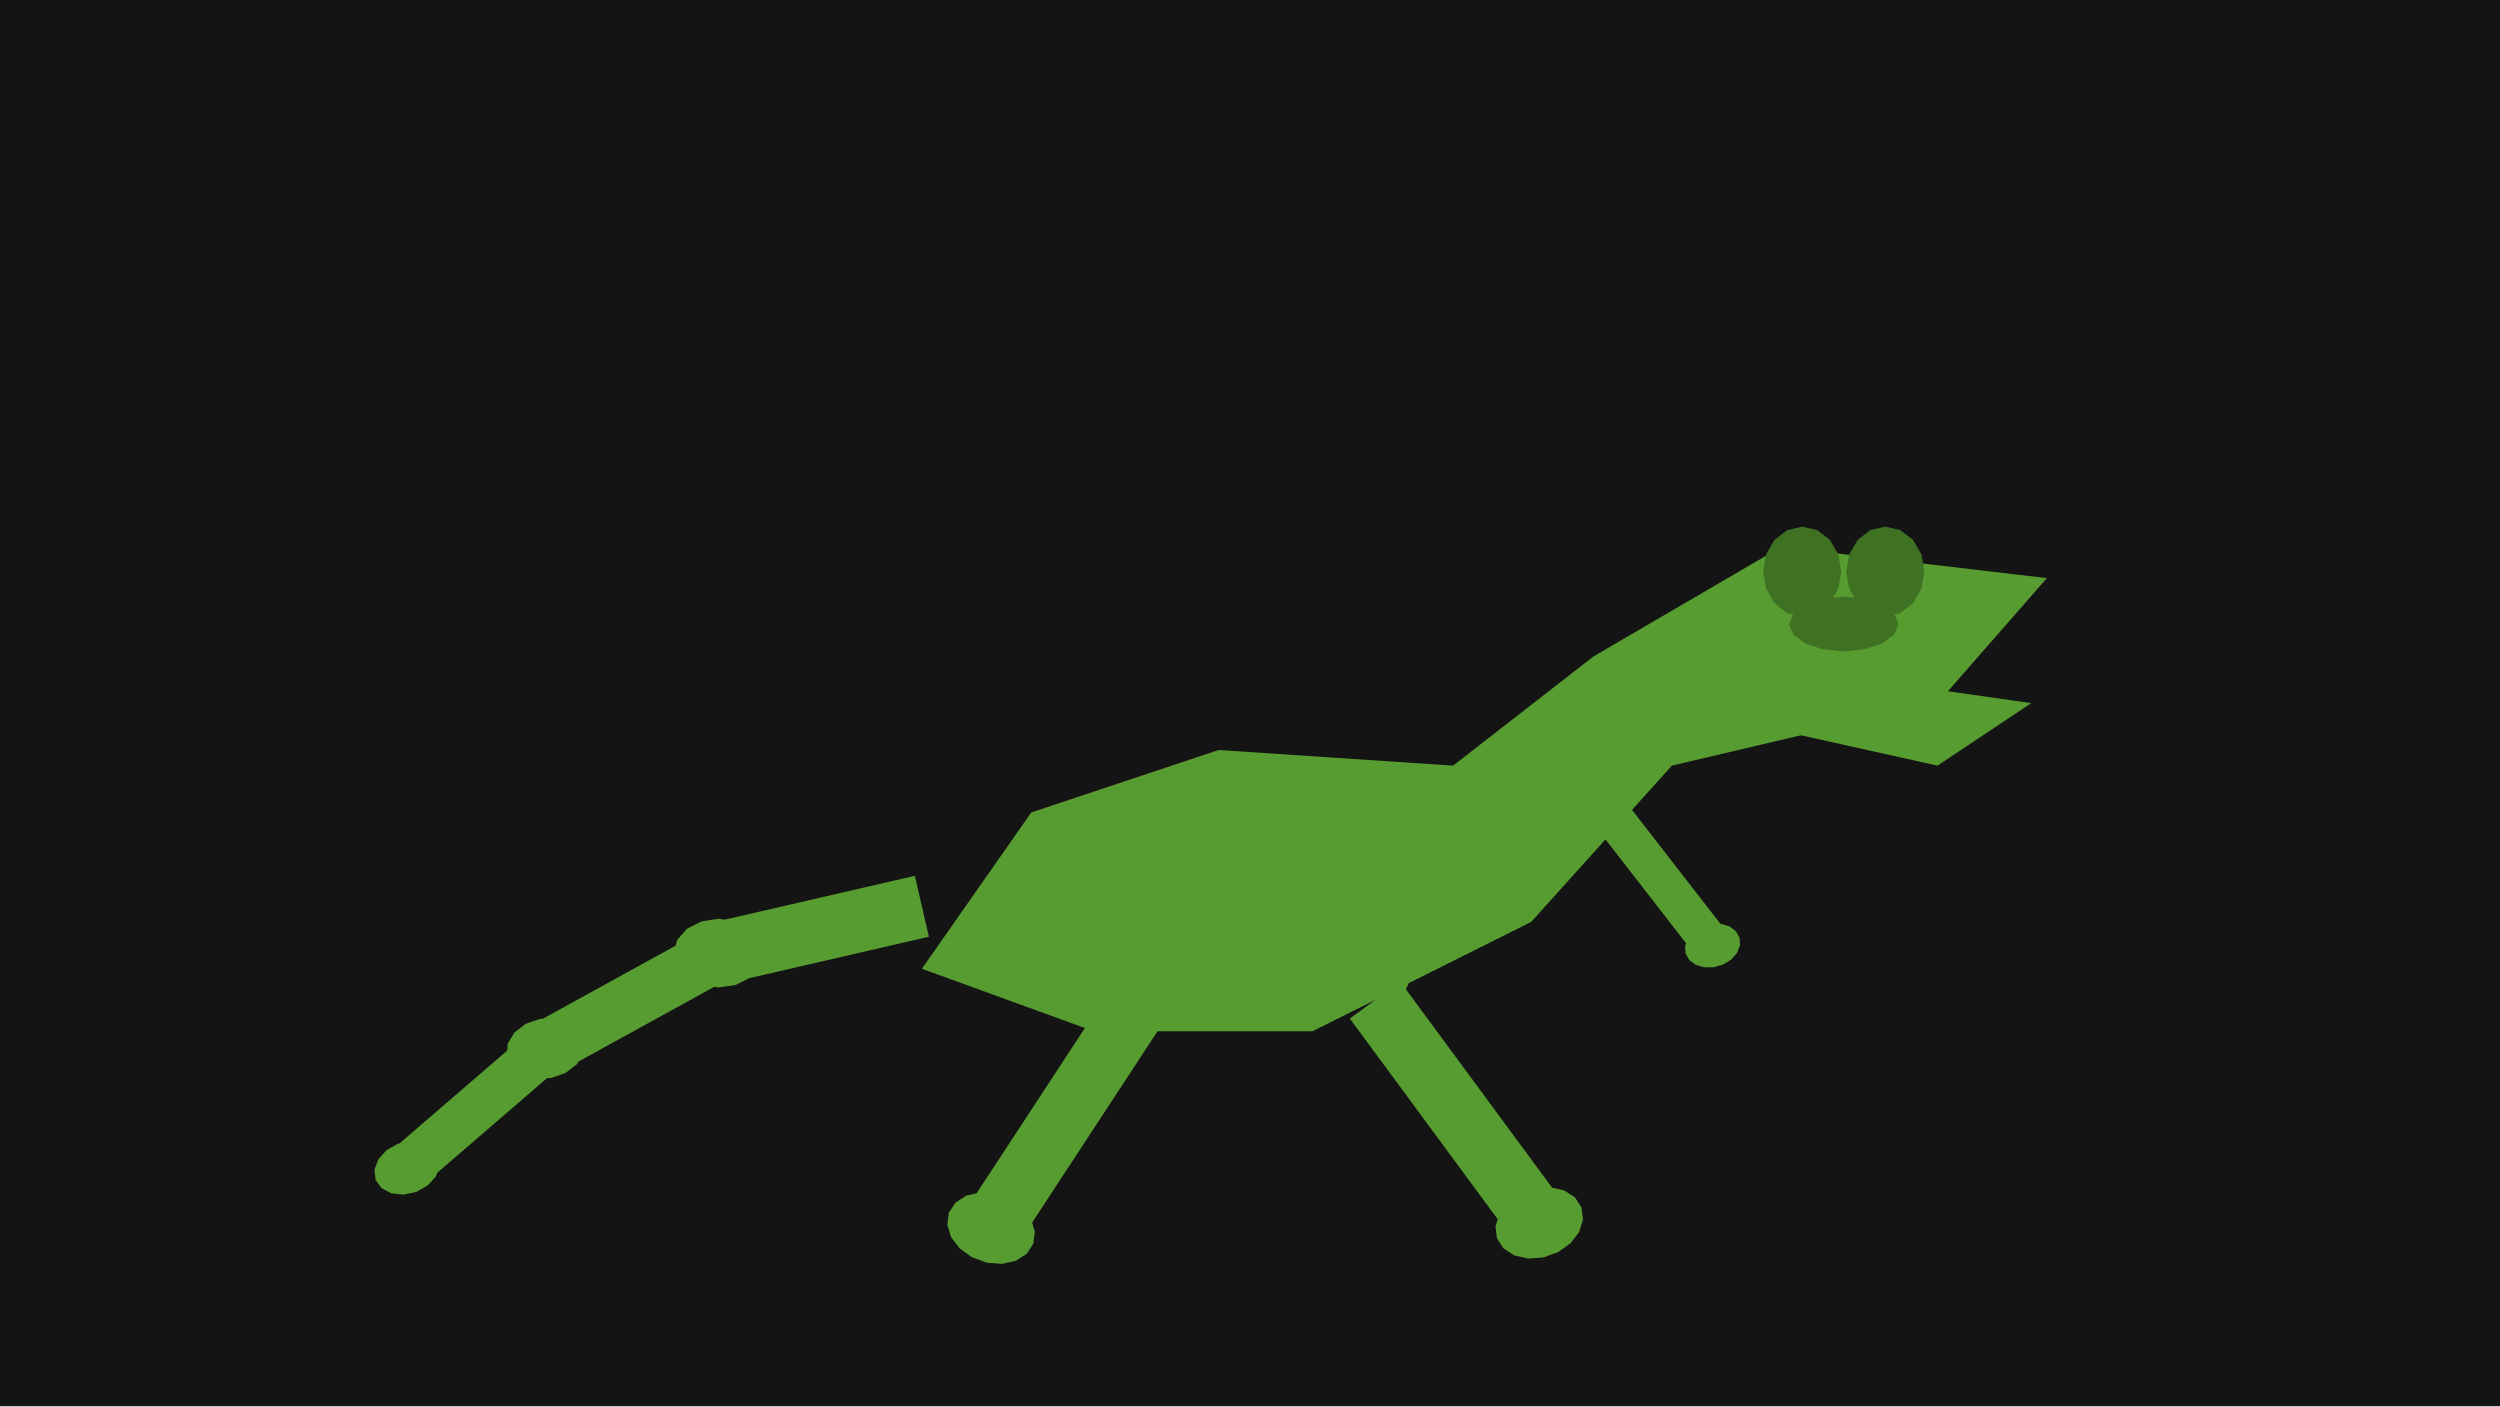
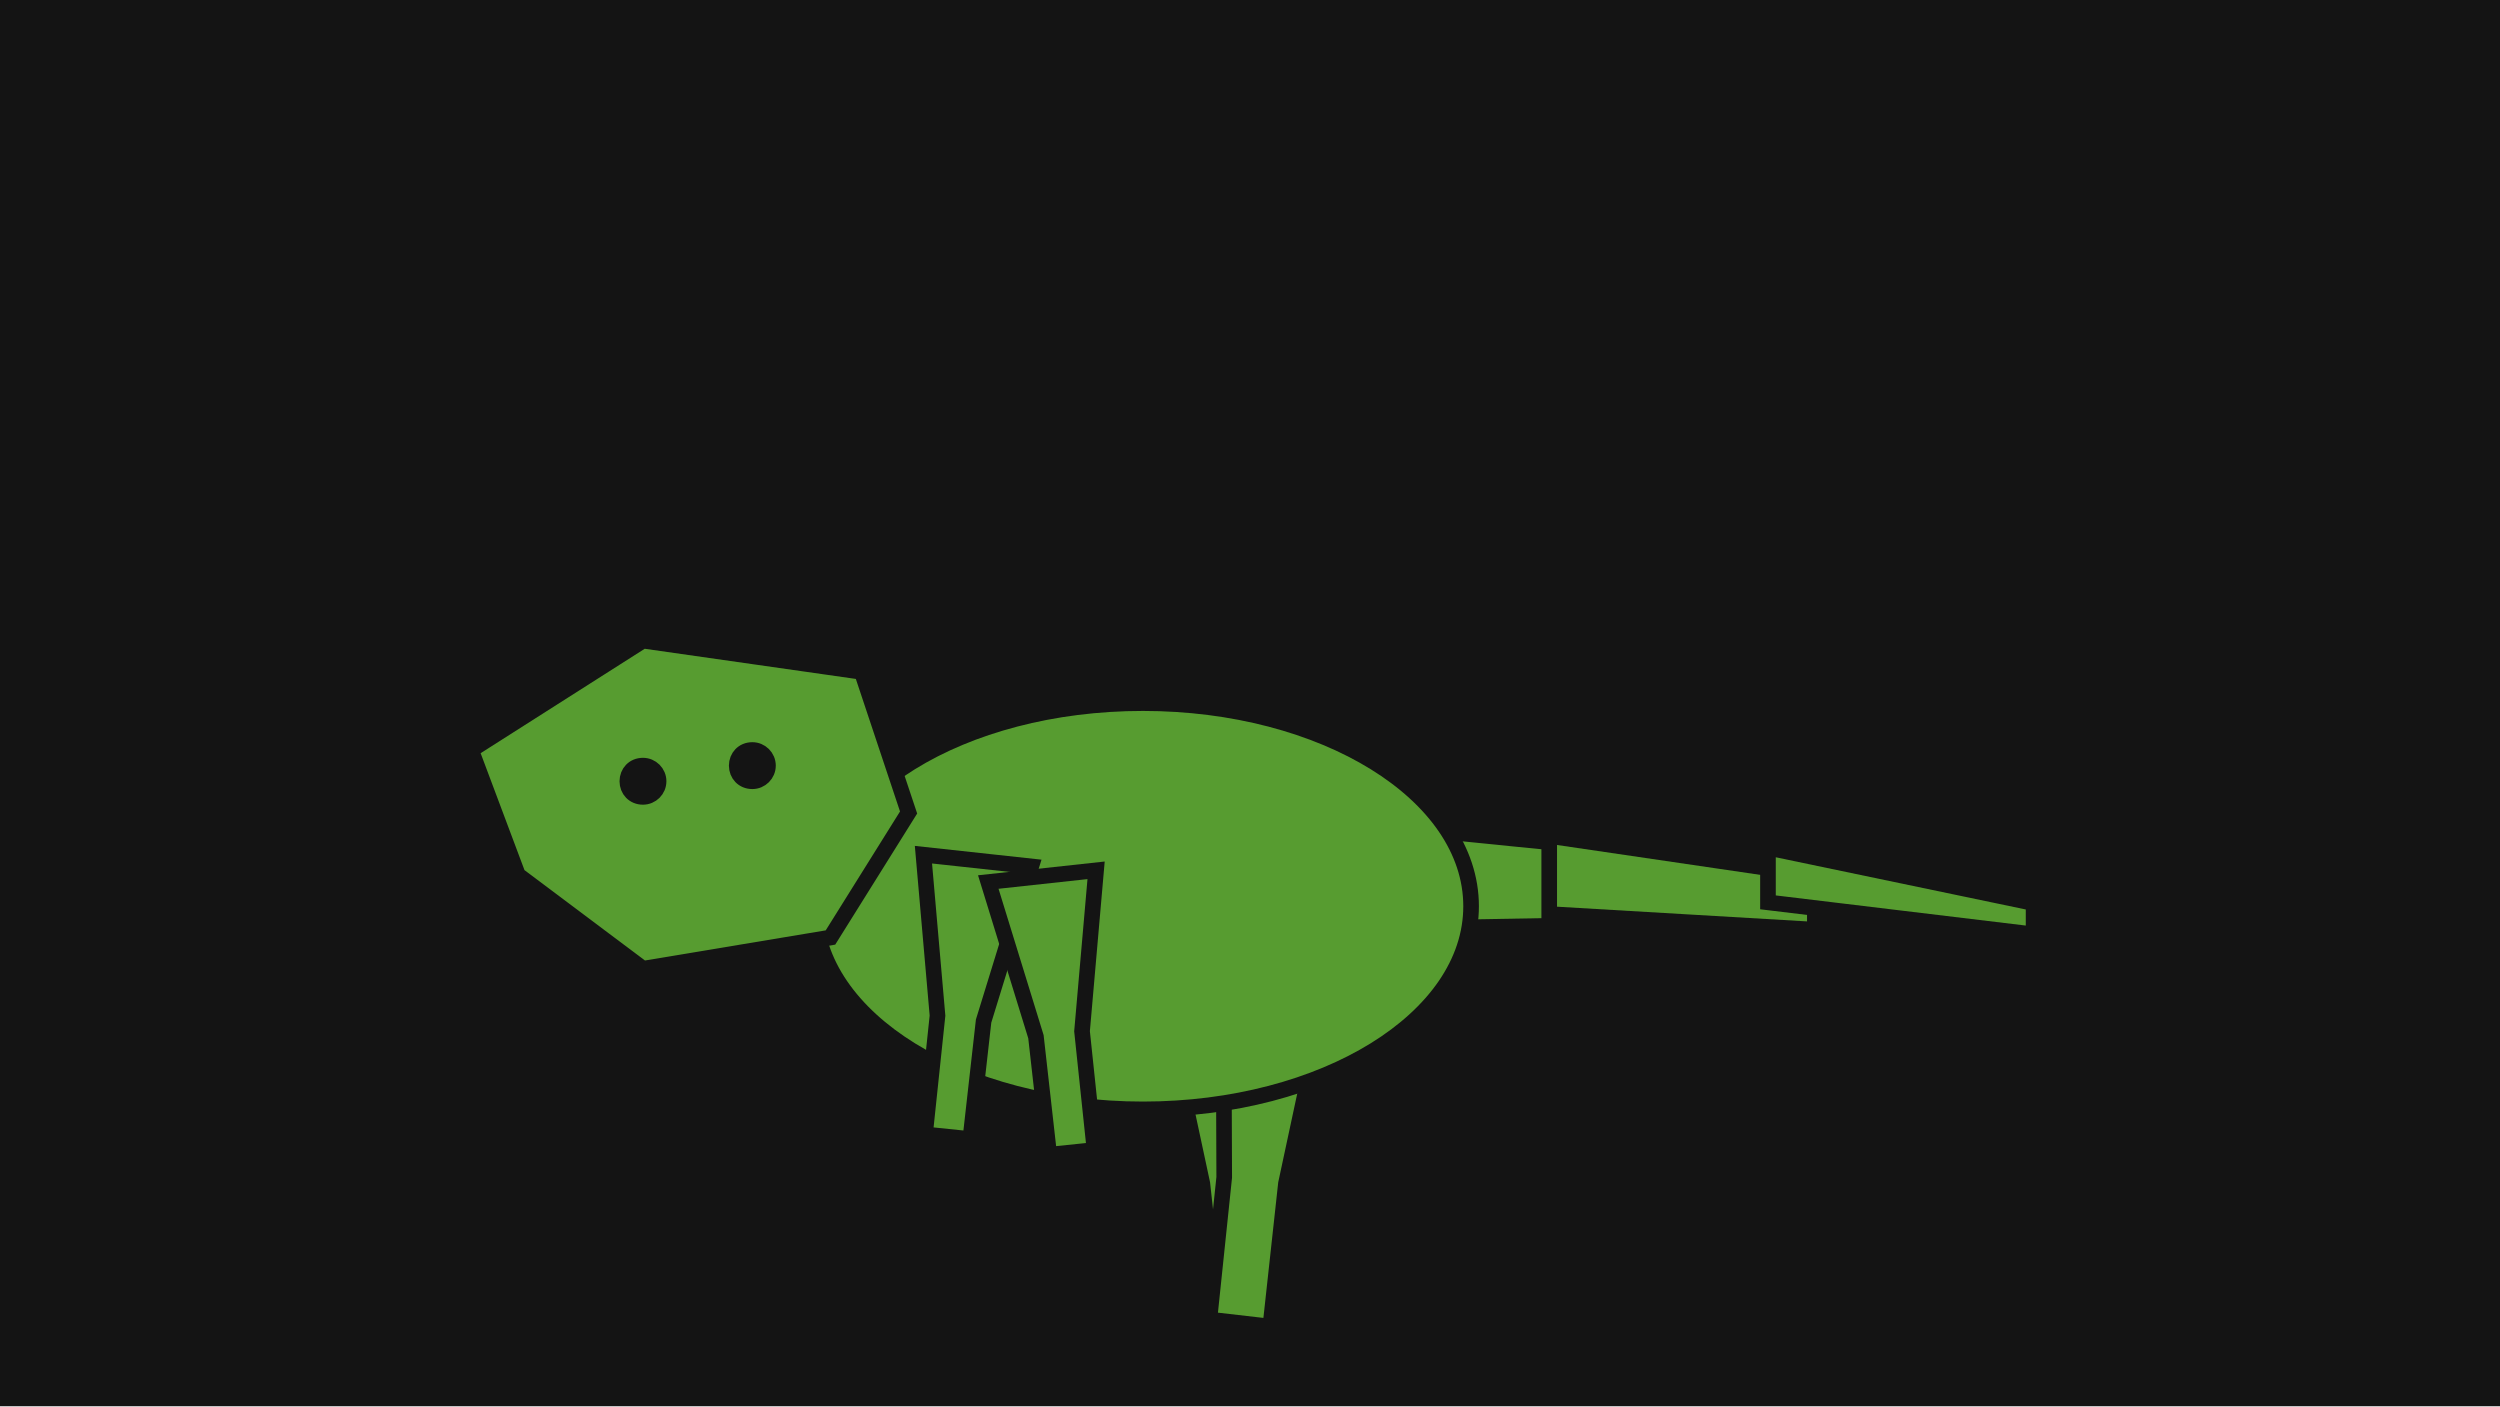
<svg xmlns="http://www.w3.org/2000/svg" width="320" height="180" viewBox="0 0 320 180">
  <g id="s-stage" fill="#141414">
    <path id="s-stage-shape" d="M 0 0 H 320 V 180 H 0 Z" />
  </g>
-   <g id="s-character-dino-theropod" fill="#579c30">
-     <path id="s-character-dino-theropod-shape" d="M 117.101 112.102 L 91.101 118.102 L 92.899 125.898 L 118.899 119.898 Z M 86.24 122 L 86.678 123.684 L 87.927 125.111 L 89.796 126.065 L 92 126.4 L 94.204 126.065 L 96.073 125.111 L 97.322 123.684 L 97.76 122 L 97.322 120.316 L 96.073 118.889 L 94.204 117.935 L 92 117.6 L 89.796 117.935 L 87.927 118.889 L 86.678 120.316 L 86.24 122 Z">
-       <animate attributeName="d" begin="0s" dur="0.833s" calcMode="spline" values="M 117.101 112.102 L 91.101 118.102 L 92.899 125.898 L 118.899 119.898 Z M 86.24 122 L 86.678 123.684 L 87.927 125.111 L 89.796 126.065 L 92 126.4 L 94.204 126.065 L 96.073 125.111 L 97.322 123.684 L 97.76 122 L 97.322 120.316 L 96.073 118.889 L 94.204 117.935 L 92 117.6 L 89.796 117.935 L 87.927 118.889 L 86.678 120.316 L 86.24 122 Z;M 117.926 109.994 L 91.248 110.457 L 91.387 118.456 L 118.065 117.992 Z M 85.684 113.259 L 85.763 114.997 L 86.687 116.653 L 88.317 117.974 L 90.403 118.76 L 92.629 118.891 L 94.655 118.346 L 96.173 117.21 L 96.952 115.654 L 96.873 113.916 L 95.948 112.26 L 94.319 110.939 L 92.233 110.153 L 90.007 110.022 L 87.981 110.566 L 86.463 111.703 L 85.684 113.259 Z;M 117.101 108.102 L 91.101 114.102 L 92.899 121.898 L 118.899 115.898 Z M 86.24 118 L 86.678 119.684 L 87.927 121.111 L 89.796 122.065 L 92 122.4 L 94.204 122.065 L 96.073 121.111 L 97.322 119.684 L 97.76 118 L 97.322 116.316 L 96.073 114.889 L 94.204 113.935 L 92 113.6 L 89.796 113.935 L 87.927 114.889 L 86.678 116.316 L 86.24 118 Z;M 116.303 110.371 L 92.12 121.645 L 95.5 128.895 L 119.683 117.621 Z M 88.176 126.467 L 88.955 128.023 L 90.473 129.16 L 92.499 129.704 L 94.725 129.573 L 96.811 128.788 L 98.44 127.466 L 99.365 125.811 L 99.444 124.072 L 98.665 122.517 L 97.147 121.38 L 95.121 120.836 L 92.895 120.966 L 90.809 121.752 L 89.179 123.073 L 88.255 124.729 L 88.176 126.467 Z;M 117.101 112.102 L 91.101 118.102 L 92.899 125.898 L 118.899 119.898 Z M 86.24 122 L 86.678 123.684 L 87.927 125.111 L 89.796 126.065 L 92 126.4 L 94.204 126.065 L 96.073 125.111 L 97.322 123.684 L 97.76 122 L 97.322 120.316 L 96.073 118.889 L 94.204 117.935 L 92 117.6 L 89.796 117.935 L 87.927 118.889 L 86.678 120.316 L 86.24 122 Z" keyTimes="0;0.25;0.5;0.75;1" keySplines="0.42 0 0.58 1;0.42 0 0.58 1;0.42 0 0.58 1;0.42 0 0.58 1" fill="remove" repeatCount="indefinite" />
+   <g id="s-character-dino-theropod" fill="#579c30" stroke="#141414" stroke-width="2">
+     <path id="s-character-dino-theropod-shape" d="M 148.2 124.9 L 161.9 123.5 L 161.8 150.7 L 163.7 168.9 L 155.9 169.8 L 153.9 151.5 Z">
+       <animate attributeName="d" begin="0s" dur="0.8s" calcMode="spline" values="M 148.2 124.9 L 161.9 123.5 L 161.8 150.7 L 163.7 168.9 L 155.9 169.8 L 153.9 151.5 Z;M 150.6 123.5 L 164.3 124.9 L 158.6 151.5 L 156.6 169.8 L 148.8 168.9 L 150.7 150.7 Z;M 150.6 123.5 L 164.3 124.9 L 158.6 151.5 L 156.6 169.8 L 148.8 168.9 L 150.7 150.7 Z;M 148.2 124.9 L 161.9 123.5 L 161.8 150.7 L 163.7 168.9 L 155.9 169.8 L 153.9 151.5 Z;M 148.2 124.9 L 161.9 123.5 L 161.8 150.7 L 163.7 168.9 L 155.9 169.8 L 153.9 151.5 Z" keyTimes="0;0.25;0.5;0.75;1" keySplines="0.61 1 0.88 1;0.12 0 0.39 0;0.61 1 0.88 1;0.12 0 0.39 0" fill="remove" repeatCount="indefinite" />
    </path>
  </g>
-   <g id="s-character-dino-theropod-tail1" fill="#579c30">
-     <path id="s-character-dino-theropod-tail1-shape" d="M 90.314 118.933 L 68.151 131.131 L 71.526 137.264 L 93.69 125.066 Z M 64.882 135.107 L 65.525 136.487 L 66.825 137.518 L 68.583 138.044 L 70.533 137.985 L 72.377 137.348 L 73.835 136.232 L 74.685 134.807 L 74.796 133.288 L 74.153 131.909 L 72.853 130.877 L 71.094 130.351 L 69.144 130.411 L 67.3 131.047 L 65.842 132.163 L 64.993 133.589 L 64.882 135.107 Z">
-       <animate attributeName="d" begin="0s" dur="0.833s" calcMode="spline" values="M 90.314 118.933 L 68.151 131.131 L 71.526 137.264 L 93.69 125.066 Z M 64.882 135.107 L 65.525 136.487 L 66.825 137.518 L 68.583 138.044 L 70.533 137.985 L 72.377 137.348 L 73.835 136.232 L 74.685 134.807 L 74.796 133.288 L 74.153 131.909 L 72.853 130.877 L 71.094 130.351 L 69.144 130.411 L 67.3 131.047 L 65.842 132.163 L 64.993 133.589 L 64.882 135.107 Z;M 91.29 110.955 L 65.994 111.147 L 66.047 118.147 L 91.343 117.955 Z M 61.228 113.09 L 61.137 114.609 L 61.79 116.135 L 63.087 117.434 L 64.831 118.308 L 66.756 118.626 L 68.569 118.337 L 69.994 117.487 L 70.814 116.204 L 70.904 114.685 L 70.251 113.159 L 68.954 111.86 L 67.21 110.986 L 65.286 110.668 L 63.473 110.957 L 62.048 111.807 L 61.228 113.09 Z;M 91.509 114.536 L 66.46 118.075 L 67.439 125.007 L 92.488 121.467 Z M 61.992 120.632 L 62.103 122.15 L 62.953 123.576 L 64.41 124.692 L 66.255 125.328 L 68.205 125.387 L 69.963 124.862 L 71.263 123.83 L 71.906 122.45 L 71.795 120.932 L 70.946 119.506 L 69.488 118.39 L 67.644 117.754 L 65.694 117.694 L 63.935 118.22 L 62.635 119.252 L 61.992 120.632 Z;M 91.73 122.453 L 71.378 137.477 L 75.535 143.108 L 95.887 128.084 Z M 68.664 141.85 L 69.484 143.132 L 70.909 143.983 L 72.722 144.271 L 74.646 143.954 L 76.39 143.079 L 77.687 141.78 L 78.34 140.255 L 78.25 138.735 L 77.43 137.453 L 76.005 136.602 L 74.192 136.314 L 72.267 136.631 L 70.523 137.506 L 69.226 138.805 L 68.573 140.33 L 68.664 141.85 Z;M 90.314 118.933 L 68.151 131.131 L 71.526 137.264 L 93.69 125.066 Z M 64.882 135.107 L 65.525 136.487 L 66.825 137.518 L 68.583 138.044 L 70.533 137.985 L 72.377 137.348 L 73.835 136.232 L 74.685 134.807 L 74.796 133.288 L 74.153 131.909 L 72.853 130.877 L 71.094 130.351 L 69.144 130.411 L 67.3 131.047 L 65.842 132.163 L 64.993 133.589 L 64.882 135.107 Z" keyTimes="0;0.25;0.5;0.75;1" keySplines="0.42 0 0.58 1;0.42 0 0.58 1;0.42 0 0.58 1;0.42 0 0.58 1" fill="remove" repeatCount="indefinite" />
+   <g id="s-character-dino-theropod-rleg" fill="#579c30" stroke="#141414" stroke-width="2">
+     <path id="s-character-dino-theropod-rleg-shape" d="M 156.6 123.5 L 170.3 124.9 L 164.6 151.5 L 162.6 169.8 L 154.8 168.9 L 156.7 150.7 Z">
+       <animate attributeName="d" begin="0s" dur="0.8s" calcMode="spline" values="M 156.6 123.5 L 170.3 124.9 L 164.6 151.5 L 162.6 169.8 L 154.8 168.9 L 156.7 150.7 Z;M 154.2 124.9 L 167.9 123.5 L 167.8 150.7 L 169.7 168.9 L 161.9 169.8 L 159.9 151.5 Z;M 154.2 124.9 L 167.9 123.5 L 167.8 150.7 L 169.7 168.9 L 161.9 169.8 L 159.9 151.5 Z;M 156.6 123.5 L 170.3 124.9 L 164.6 151.5 L 162.6 169.8 L 154.8 168.9 L 156.7 150.7 Z;M 156.6 123.5 L 170.3 124.9 L 164.6 151.5 L 162.6 169.8 L 154.8 168.9 L 156.7 150.7 Z" keyTimes="0;0.25;0.5;0.75;1" keySplines="0.61 1 0.88 1;0.12 0 0.39 0;0.61 1 0.88 1;0.12 0 0.39 0" fill="remove" repeatCount="indefinite" />
    </path>
  </g>
-   <g id="s-character-dino-theropod-tail2" fill="#579c30">
-     <path id="s-character-dino-theropod-tail2-shape" d="M 67.882 131.921 L 50.154 147.208 L 54.072 151.752 L 71.8 136.465 Z M 48.074 151.013 L 48.83 152.077 L 50.085 152.745 L 51.649 152.917 L 53.284 152.565 L 54.74 151.743 L 55.797 150.577 L 56.292 149.244 L 56.151 147.946 L 55.396 146.882 L 54.14 146.214 L 52.576 146.043 L 50.941 146.394 L 49.485 147.216 L 48.429 148.382 L 47.933 149.715 L 48.074 151.013 Z">
-       <animate attributeName="d" begin="0s" dur="0.833s" calcMode="spline" values="M 67.882 131.921 L 50.154 147.208 L 54.072 151.752 L 71.8 136.465 Z M 48.074 151.013 L 48.83 152.077 L 50.085 152.745 L 51.649 152.917 L 53.284 152.565 L 54.74 151.743 L 55.797 150.577 L 56.292 149.244 L 56.151 147.946 L 55.396 146.882 L 54.14 146.214 L 52.576 146.043 L 50.941 146.394 L 49.485 147.216 L 48.429 148.382 L 47.933 149.715 L 48.074 151.013 Z;M 65.605 111.677 L 42.424 114.928 L 43.257 120.87 L 66.438 117.619 Z M 38.615 117.001 L 38.674 118.305 L 39.367 119.547 L 40.589 120.538 L 42.154 121.127 L 43.823 121.225 L 45.343 120.817 L 46.481 119.964 L 47.066 118.797 L 47.007 117.494 L 46.313 116.252 L 45.091 115.261 L 43.526 114.672 L 41.857 114.574 L 40.337 114.982 L 39.199 115.834 L 38.615 117.001 Z;M 66.986 118.54 L 43.579 118.212 L 43.495 124.211 L 66.902 124.54 Z M 39.498 119.678 L 39.357 120.976 L 39.853 122.309 L 40.909 123.475 L 42.365 124.297 L 44 124.648 L 45.564 124.477 L 46.82 123.809 L 47.575 122.745 L 47.716 121.447 L 47.221 120.114 L 46.164 118.948 L 44.708 118.126 L 43.073 117.774 L 41.509 117.946 L 40.254 118.614 L 39.498 119.678 Z;M 71.868 137.75 L 52.014 150.148 L 55.191 155.237 L 75.046 142.839 Z M 49.377 153.591 L 49.961 154.758 L 51.1 155.61 L 52.619 156.018 L 54.288 155.92 L 55.853 155.331 L 57.075 154.34 L 57.769 153.098 L 57.828 151.794 L 57.244 150.628 L 56.105 149.775 L 54.586 149.367 L 52.916 149.465 L 51.352 150.054 L 50.13 151.045 L 49.436 152.287 L 49.377 153.591 Z;M 67.882 131.921 L 50.154 147.208 L 54.072 151.752 L 71.8 136.465 Z M 48.074 151.013 L 48.83 152.077 L 50.085 152.745 L 51.649 152.917 L 53.284 152.565 L 54.74 151.743 L 55.797 150.577 L 56.292 149.244 L 56.151 147.946 L 55.396 146.882 L 54.14 146.214 L 52.576 146.043 L 50.941 146.394 L 49.485 147.216 L 48.429 148.382 L 47.933 149.715 L 48.074 151.013 Z" keyTimes="0;0.25;0.5;0.75;1" keySplines="0.42 0 0.58 1;0.42 0 0.58 1;0.42 0 0.58 1;0.42 0 0.58 1" fill="remove" repeatCount="indefinite" />
+   <g id="s-character-dino-theropod-tail0" fill="#579c30" stroke="#141414" stroke-width="2">
+     <path id="s-character-dino-theropod-tail0-shape" d="M 170.3 105 L 204.3 108.4 L 204.3 118.4 L 170.3 119 Z">
+       <animate attributeName="d" begin="0s" dur="0.8s" calcMode="spline" values="M 170.3 105 L 204.3 108.4 L 204.3 118.4 L 170.3 119 Z;M 170.3 105 L 204.3 108.4 L 204.3 118.4 L 170.3 119 Z;M 170.3 105 L 204.3 105.6 L 204.3 115.6 L 170.3 119 Z;M 170.3 105 L 204.3 105.6 L 204.3 115.6 L 170.3 119 Z;M 170.3 105 L 204.3 108.4 L 204.3 118.4 L 170.3 119 Z" keyTimes="0;0.25;0.5;0.75;1" keySplines="0.61 1 0.88 1;0.12 0 0.39 0;0.61 1 0.88 1;0.12 0 0.39 0" fill="remove" repeatCount="indefinite" />
    </path>
  </g>
-   <g id="s-character-dino-theropod-lleg" fill="#579c30">
-     <path id="s-character-dino-theropod-lleg-shape" d="M 142.658 125.805 L 123.513 155.019 L 130.204 159.404 L 149.349 130.191 Z M 121.445 155.242 L 121.257 156.775 L 121.745 158.361 L 122.849 159.808 L 124.436 160.942 L 126.316 161.626 L 128.261 161.778 L 130.037 161.379 L 131.43 160.477 L 132.271 159.182 L 132.459 157.649 L 131.972 156.063 L 130.868 154.616 L 129.28 153.482 L 127.4 152.798 L 125.455 152.646 L 123.679 153.045 L 122.287 153.946 L 121.445 155.242 Z">
-       <animate attributeName="d" begin="0s" dur="0.833s" calcMode="spline" values="M 142.658 125.805 L 123.513 155.019 L 130.204 159.404 L 149.349 130.191 Z M 121.445 155.242 L 121.257 156.775 L 121.745 158.361 L 122.849 159.808 L 124.436 160.942 L 126.316 161.626 L 128.261 161.778 L 130.037 161.379 L 131.43 160.477 L 132.271 159.182 L 132.459 157.649 L 131.972 156.063 L 130.868 154.616 L 129.28 153.482 L 127.4 152.798 L 125.455 152.646 L 123.679 153.045 L 122.287 153.946 L 121.445 155.242 Z;M 142.106 125.084 L 134.106 159.084 L 141.894 160.916 L 149.894 126.916 Z M 132.24 160 L 132.587 161.505 L 133.588 162.828 L 135.12 163.81 L 137 164.333 L 139 164.333 L 140.88 163.81 L 142.412 162.828 L 143.413 161.505 L 143.76 160 L 143.413 158.495 L 142.412 157.172 L 140.88 156.19 L 139 155.667 L 137 155.667 L 135.12 156.19 L 133.588 157.172 L 132.587 158.495 L 132.24 160 Z;M 142.026 124.475 L 146.137 159.16 L 154.081 158.219 L 149.971 123.533 Z M 144.696 160.66 L 145.537 161.955 L 146.93 162.857 L 148.706 163.255 L 150.651 163.104 L 152.531 162.419 L 154.118 161.286 L 155.222 159.838 L 155.71 158.253 L 155.522 156.72 L 154.68 155.424 L 153.288 154.523 L 151.512 154.124 L 149.567 154.276 L 147.687 154.96 L 146.099 156.094 L 144.995 157.541 L 144.508 159.127 L 144.696 160.66 Z;M 142.106 125.084 L 134.106 159.084 L 141.894 160.916 L 149.894 126.916 Z M 132.24 160 L 132.587 161.505 L 133.588 162.828 L 135.12 163.81 L 137 164.333 L 139 164.333 L 140.88 163.81 L 142.412 162.828 L 143.413 161.505 L 143.76 160 L 143.413 158.495 L 142.412 157.172 L 140.88 156.19 L 139 155.667 L 137 155.667 L 135.12 156.19 L 133.588 157.172 L 132.587 158.495 L 132.24 160 Z;M 142.658 125.805 L 123.513 155.019 L 130.204 159.404 L 149.349 130.191 Z M 121.445 155.242 L 121.257 156.775 L 121.745 158.361 L 122.849 159.808 L 124.436 160.942 L 126.316 161.626 L 128.261 161.778 L 130.037 161.379 L 131.43 160.477 L 132.271 159.182 L 132.459 157.649 L 131.972 156.063 L 130.868 154.616 L 129.28 153.482 L 127.4 152.798 L 125.455 152.646 L 123.679 153.045 L 122.287 153.946 L 121.445 155.242 Z" keyTimes="0;0.25;0.5;0.75;1" keySplines="0.42 0 0.58 1;0.42 0 0.58 1;0.42 0 0.58 1;0.42 0 0.58 1" fill="remove" repeatCount="indefinite" />
+   <g id="s-character-dino-theropod-tail1" fill="#579c30" stroke="#141414" stroke-width="2">
+     <path id="s-character-dino-theropod-tail1-shape" d="M 198.3 107 L 232.3 112 L 232.3 119 L 198.3 117 Z">
+       <animate attributeName="d" begin="0s" dur="0.8s" calcMode="spline" values="M 198.3 107 L 232.3 112 L 232.3 119 L 198.3 117 Z;M 198.3 107 L 232.3 112 L 232.3 119 L 198.3 117 Z;M 198.3 107 L 232.3 105 L 232.3 112 L 198.3 117 Z;M 198.3 107 L 232.3 105 L 232.3 112 L 198.3 117 Z;M 198.3 107 L 232.3 112 L 232.3 119 L 198.3 117 Z" keyTimes="0;0.25;0.5;0.75;1" keySplines="0.61 1 0.88 1;0.12 0 0.39 0;0.61 1 0.88 1;0.12 0 0.39 0" fill="remove" repeatCount="indefinite" />
    </path>
  </g>
-   <g id="s-character-dino-theropod-rleg" fill="#579c30">
-     <path id="s-character-dino-theropod-rleg-shape" d="M 172.779 130.378 L 193.804 158.907 L 200.244 154.161 L 179.219 125.631 Z M 191.611 158.504 L 192.452 159.8 L 193.845 160.701 L 195.621 161.1 L 197.566 160.948 L 199.446 160.264 L 201.033 159.13 L 202.137 157.683 L 202.625 156.097 L 202.436 154.564 L 201.595 153.269 L 200.203 152.368 L 198.427 151.969 L 196.482 152.12 L 194.602 152.804 L 193.014 153.939 L 191.91 155.386 L 191.423 156.971 L 191.611 158.504 Z">
-       <animate attributeName="d" begin="0s" dur="0.833s" calcMode="spline" values="M 172.779 130.378 L 193.804 158.907 L 200.244 154.161 L 179.219 125.631 Z M 191.611 158.504 L 192.452 159.8 L 193.845 160.701 L 195.621 161.1 L 197.566 160.948 L 199.446 160.264 L 201.033 159.13 L 202.137 157.683 L 202.625 156.097 L 202.436 154.564 L 201.595 153.269 L 200.203 152.368 L 198.427 151.969 L 196.482 152.12 L 194.602 152.804 L 193.014 153.939 L 191.91 155.386 L 191.423 156.971 L 191.611 158.504 Z;M 172.162 127.129 L 182.162 161.129 L 189.838 158.871 L 179.838 124.871 Z M 180.24 160 L 180.587 161.505 L 181.588 162.828 L 183.12 163.81 L 185 164.333 L 187 164.333 L 188.88 163.81 L 190.412 162.828 L 191.413 161.505 L 191.76 160 L 191.413 158.495 L 190.412 157.172 L 188.88 156.19 L 187 155.667 L 185 155.667 L 183.12 156.19 L 181.588 157.172 L 180.587 158.495 L 180.24 160 Z;M 172.012 123.746 L 169.781 159.115 L 177.765 159.619 L 179.996 124.249 Z M 168.36 157.397 L 168.172 158.93 L 168.659 160.516 L 169.763 161.963 L 171.351 163.097 L 173.231 163.781 L 175.176 163.933 L 176.952 163.534 L 178.344 162.632 L 179.186 161.337 L 179.374 159.804 L 178.887 158.219 L 177.782 156.771 L 176.195 155.637 L 174.315 154.953 L 172.37 154.802 L 170.594 155.2 L 169.201 156.102 L 168.36 157.397 Z;M 172.162 127.129 L 182.162 161.129 L 189.838 158.871 L 179.838 124.871 Z M 180.24 160 L 180.587 161.505 L 181.588 162.828 L 183.12 163.81 L 185 164.333 L 187 164.333 L 188.88 163.81 L 190.412 162.828 L 191.413 161.505 L 191.76 160 L 191.413 158.495 L 190.412 157.172 L 188.88 156.19 L 187 155.667 L 185 155.667 L 183.12 156.19 L 181.588 157.172 L 180.587 158.495 L 180.24 160 Z;M 172.779 130.378 L 193.804 158.907 L 200.244 154.161 L 179.219 125.631 Z M 191.611 158.504 L 192.452 159.8 L 193.845 160.701 L 195.621 161.1 L 197.566 160.948 L 199.446 160.264 L 201.033 159.13 L 202.137 157.683 L 202.625 156.097 L 202.436 154.564 L 201.595 153.269 L 200.203 152.368 L 198.427 151.969 L 196.482 152.12 L 194.602 152.804 L 193.014 153.939 L 191.91 155.386 L 191.423 156.971 L 191.611 158.504 Z" keyTimes="0;0.25;0.5;0.75;1" keySplines="0.42 0 0.58 1;0.42 0 0.58 1;0.42 0 0.58 1;0.42 0 0.58 1" fill="remove" repeatCount="indefinite" />
+   <g id="s-character-dino-theropod-tail2" fill="#579c30" stroke="#141414" stroke-width="2">
+     <path id="s-character-dino-theropod-tail2-shape" d="M 226.3 108.5 L 260.3 115.6 L 260.3 119.6 L 226.3 115.5 Z">
+       <animate attributeName="d" begin="0s" dur="0.8s" calcMode="spline" values="M 226.3 108.5 L 260.3 115.6 L 260.3 119.6 L 226.3 115.5 Z;M 226.3 108.5 L 260.3 115.6 L 260.3 119.6 L 226.3 115.5 Z;M 226.3 108.5 L 260.3 104.4 L 260.3 108.4 L 226.3 115.5 Z;M 226.3 108.5 L 260.3 104.4 L 260.3 108.4 L 226.3 115.5 Z;M 226.3 108.5 L 260.3 115.6 L 260.3 119.6 L 226.3 115.5 Z" keyTimes="0;0.25;0.5;0.75;1" keySplines="0.61 1 0.88 1;0.12 0 0.39 0;0.61 1 0.88 1;0.12 0 0.39 0" fill="remove" repeatCount="indefinite" />
    </path>
  </g>
-   <g id="s-character-dino-theropod-lfore" fill="#579c30">
-     <path id="s-character-dino-theropod-lfore-shape" d="M 188.036 106.465 L 174.833 123.486 L 178.784 126.55 L 191.987 109.529 Z M 173.348 124.026 L 173.298 124.99 L 173.671 125.957 L 174.422 126.812 L 175.462 127.449 L 176.663 127.794 L 177.883 127.804 L 178.973 127.478 L 179.802 126.855 L 180.27 126.01 L 180.32 125.046 L 179.947 124.079 L 179.196 123.225 L 178.156 122.587 L 176.954 122.243 L 175.735 122.233 L 174.645 122.559 L 173.816 123.182 L 173.348 124.026 Z">
-       <animate attributeName="d" begin="0s" dur="0.833s" calcMode="spline" values="M 188.036 106.465 L 174.833 123.486 L 178.784 126.55 L 191.987 109.529 Z M 173.348 124.026 L 173.298 124.99 L 173.671 125.957 L 174.422 126.812 L 175.462 127.449 L 176.663 127.794 L 177.883 127.804 L 178.973 127.478 L 179.802 126.855 L 180.27 126.01 L 180.32 125.046 L 179.947 124.079 L 179.196 123.225 L 178.156 122.587 L 176.954 122.243 L 175.735 122.233 L 174.645 122.559 L 173.816 123.182 L 173.348 124.026 Z;M 187.679 105.072 L 179.679 125.072 L 184.321 126.928 L 192.321 106.928 Z M 178.4 126 L 178.617 126.941 L 179.242 127.768 L 180.2 128.382 L 181.375 128.708 L 182.625 128.708 L 183.8 128.382 L 184.758 127.768 L 185.383 126.941 L 185.6 126 L 185.383 125.059 L 184.758 124.232 L 183.8 123.618 L 182.625 123.292 L 181.375 123.292 L 180.2 123.618 L 179.242 124.232 L 178.617 125.059 L 178.4 126 Z;M 187.516 103.758 L 185.338 125.189 L 190.312 125.695 L 192.49 104.264 Z M 184.364 126.434 L 184.832 127.278 L 185.661 127.901 L 186.751 128.227 L 187.97 128.218 L 189.172 127.873 L 190.212 127.235 L 190.963 126.381 L 191.336 125.414 L 191.286 124.45 L 190.818 123.606 L 189.989 122.983 L 188.899 122.656 L 187.679 122.666 L 186.477 123.011 L 185.438 123.649 L 184.686 124.503 L 184.314 125.47 L 184.364 126.434 Z;M 187.679 105.072 L 179.679 125.072 L 184.321 126.928 L 192.321 106.928 Z M 178.4 126 L 178.617 126.941 L 179.242 127.768 L 180.2 128.382 L 181.375 128.708 L 182.625 128.708 L 183.8 128.382 L 184.758 127.768 L 185.383 126.941 L 185.6 126 L 185.383 125.059 L 184.758 124.232 L 183.8 123.618 L 182.625 123.292 L 181.375 123.292 L 180.2 123.618 L 179.242 124.232 L 178.617 125.059 L 178.4 126 Z;M 188.036 106.465 L 174.833 123.486 L 178.784 126.55 L 191.987 109.529 Z M 173.348 124.026 L 173.298 124.99 L 173.671 125.957 L 174.422 126.812 L 175.462 127.449 L 176.663 127.794 L 177.883 127.804 L 178.973 127.478 L 179.802 126.855 L 180.27 126.01 L 180.32 125.046 L 179.947 124.079 L 179.196 123.225 L 178.156 122.587 L 176.954 122.243 L 175.735 122.233 L 174.645 122.559 L 173.816 123.182 L 173.348 124.026 Z" keyTimes="0;0.25;0.5;0.75;1" keySplines="0.42 0 0.58 1;0.42 0 0.58 1;0.42 0 0.58 1;0.42 0 0.58 1" fill="remove" repeatCount="indefinite" />
+   <g id="s-character-dino-theropod-body" fill="#579c30" stroke="#141414" stroke-width="2">
+     <path id="s-character-dino-theropod-body-shape" d="M 188.3 116 C 188.3 130.4 169.4 142 146.3 142 C 123.1 142 104.3 130.4 104.3 116 C 104.3 101.6 123.1 90 146.3 90 C 169.4 90 188.3 101.6 188.3 116 Z" />
+   </g>
+   <g id="s-character-dino-theropod-head" fill="#579c30" stroke="#141414" stroke-width="2">
+     <path id="s-character-dino-theropod-head-shape" d="M 60.3 96 L 82.3 82 L 110.3 86 L 116.3 104 L 106.3 120 L 82.3 124 L 66.3 112 Z" />
+   </g>
+   <g id="s-character-dino-theropod-lfore" fill="#579c30" stroke="#141414" stroke-width="2">
+     <path id="s-character-dino-theropod-lfore-shape" d="M 118.2 109.4 L 132 110.9 L 125.9 130.7 L 124.2 145.8 L 118.4 145.2 L 120 130 Z">
+       <animate attributeName="d" begin="0s" dur="0.8s" calcMode="spline" values="M 118.2 109.4 L 132 110.9 L 125.9 130.7 L 124.2 145.8 L 118.4 145.2 L 120 130 Z;M 116.5 110.9 L 130.3 109.4 L 128.5 130 L 130.1 145.2 L 124.3 145.8 L 122.6 130.7 Z;M 116.5 110.9 L 130.3 109.4 L 128.5 130 L 130.1 145.2 L 124.3 145.8 L 122.6 130.7 Z;M 118.2 109.4 L 132 110.9 L 125.9 130.7 L 124.2 145.8 L 118.4 145.2 L 120 130 Z;M 118.2 109.4 L 132 110.9 L 125.9 130.7 L 124.2 145.8 L 118.4 145.2 L 120 130 Z" keyTimes="0;0.25;0.5;0.75;1" keySplines="0.61 1 0.88 1;0.12 0 0.39 0;0.61 1 0.88 1;0.12 0 0.39 0" fill="remove" repeatCount="indefinite" />
    </path>
  </g>
-   <g id="s-character-dino-theropod-rfore" fill="#579c30">
-     <path id="s-character-dino-theropod-rfore-shape" d="M 204.029 105.544 L 217.231 122.565 L 221.182 119.501 L 207.98 102.479 Z M 215.746 122.025 L 216.214 122.869 L 217.042 123.492 L 218.132 123.818 L 219.352 123.809 L 220.554 123.464 L 221.593 122.826 L 222.345 121.972 L 222.718 121.005 L 222.667 120.041 L 222.199 119.196 L 221.37 118.574 L 220.28 118.247 L 219.061 118.257 L 217.859 118.602 L 216.82 119.24 L 216.068 120.094 L 215.695 121.061 L 215.746 122.025 Z">
-       <animate attributeName="d" begin="0s" dur="0.833s" calcMode="spline" values="M 204.029 105.544 L 217.231 122.565 L 221.182 119.501 L 207.98 102.479 Z M 215.746 122.025 L 216.214 122.869 L 217.042 123.492 L 218.132 123.818 L 219.352 123.809 L 220.554 123.464 L 221.593 122.826 L 222.345 121.972 L 222.718 121.005 L 222.667 120.041 L 222.199 119.196 L 221.37 118.574 L 220.28 118.247 L 219.061 118.257 L 217.859 118.602 L 216.82 119.24 L 216.068 120.094 L 215.695 121.061 L 215.746 122.025 Z;M 203.679 102.928 L 211.679 122.928 L 216.321 121.072 L 208.321 101.072 Z M 210.4 122 L 210.617 122.941 L 211.242 123.768 L 212.2 124.382 L 213.375 124.708 L 214.625 124.708 L 215.8 124.382 L 216.758 123.768 L 217.383 122.941 L 217.6 122 L 217.383 121.059 L 216.758 120.232 L 215.8 119.618 L 214.625 119.292 L 213.375 119.292 L 212.2 119.618 L 211.242 120.232 L 210.617 121.059 L 210.4 122 Z;M 203.524 100.249 L 205.703 121.68 L 210.678 121.174 L 208.499 99.743 Z M 204.73 120.435 L 204.679 121.399 L 205.052 122.366 L 205.804 123.221 L 206.843 123.858 L 208.045 124.203 L 209.264 124.213 L 210.354 123.886 L 211.183 123.264 L 211.651 122.419 L 211.701 121.455 L 211.328 120.488 L 210.577 119.634 L 209.537 118.996 L 208.336 118.651 L 207.116 118.642 L 206.026 118.968 L 205.197 119.591 L 204.73 120.435 Z;M 203.679 102.928 L 211.679 122.928 L 216.321 121.072 L 208.321 101.072 Z M 210.4 122 L 210.617 122.941 L 211.242 123.768 L 212.2 124.382 L 213.375 124.708 L 214.625 124.708 L 215.8 124.382 L 216.758 123.768 L 217.383 122.941 L 217.6 122 L 217.383 121.059 L 216.758 120.232 L 215.8 119.618 L 214.625 119.292 L 213.375 119.292 L 212.2 119.618 L 211.242 120.232 L 210.617 121.059 L 210.4 122 Z;M 204.029 105.544 L 217.231 122.565 L 221.182 119.501 L 207.98 102.479 Z M 215.746 122.025 L 216.214 122.869 L 217.042 123.492 L 218.132 123.818 L 219.352 123.809 L 220.554 123.464 L 221.593 122.826 L 222.345 121.972 L 222.718 121.005 L 222.667 120.041 L 222.199 119.196 L 221.37 118.574 L 220.28 118.247 L 219.061 118.257 L 217.859 118.602 L 216.82 119.24 L 216.068 120.094 L 215.695 121.061 L 215.746 122.025 Z" keyTimes="0;0.25;0.5;0.75;1" keySplines="0.42 0 0.58 1;0.42 0 0.58 1;0.42 0 0.58 1;0.42 0 0.58 1" fill="remove" repeatCount="indefinite" />
+   <g id="s-character-dino-theropod-rfore" fill="#579c30" stroke="#141414" stroke-width="2">
+     <path id="s-character-dino-theropod-rfore-shape" d="M 126.5 112.9 L 140.3 111.4 L 138.5 132 L 140.1 147.2 L 134.3 147.8 L 132.6 132.7 Z">
+       <animate attributeName="d" begin="0s" dur="0.8s" calcMode="spline" values="M 126.5 112.9 L 140.3 111.4 L 138.5 132 L 140.1 147.2 L 134.3 147.8 L 132.6 132.7 Z;M 128.2 111.4 L 142 112.9 L 135.9 132.7 L 134.2 147.8 L 128.4 147.2 L 130 132 Z;M 128.2 111.4 L 142 112.9 L 135.9 132.7 L 134.2 147.8 L 128.4 147.2 L 130 132 Z;M 126.5 112.9 L 140.3 111.4 L 138.5 132 L 140.1 147.2 L 134.3 147.8 L 132.6 132.7 Z;M 126.5 112.9 L 140.3 111.4 L 138.5 132 L 140.1 147.2 L 134.3 147.8 L 132.6 132.7 Z" keyTimes="0;0.25;0.5;0.75;1" keySplines="0.61 1 0.88 1;0.12 0 0.39 0;0.61 1 0.88 1;0.12 0 0.39 0" fill="remove" repeatCount="indefinite" />
    </path>
  </g>
-   <g id="s-character-dino-theropod-body" fill="#579c30">
-     <path id="s-character-dino-theropod-body-shape" d="M 118 124 L 132 104 L 156 96 L 186 98 L 204 84 L 228 70 L 262 74 L 248 90 L 214 98 L 196 118 L 168 132 L 140 132 Z">
-       <animate attributeName="d" begin="0s" dur="0.833s" calcMode="spline" values="M 118 124 L 132 104 L 156 96 L 186 98 L 204 84 L 228 70 L 262 74 L 248 90 L 214 98 L 196 118 L 168 132 L 140 132 Z;M 118 122 L 132 102 L 156 94 L 186 96 L 204 82 L 228 68 L 262 72 L 248 88 L 214 96 L 196 116 L 168 130 L 140 130 Z;M 118 120 L 132 100 L 156 92 L 186 94 L 204 80 L 228 66 L 262 70 L 248 86 L 214 94 L 196 114 L 168 128 L 140 128 Z;M 118 122 L 132 102 L 156 94 L 186 96 L 204 82 L 228 68 L 262 72 L 248 88 L 214 96 L 196 116 L 168 130 L 140 130 Z;M 118 124 L 132 104 L 156 96 L 186 98 L 204 84 L 228 70 L 262 74 L 248 90 L 214 98 L 196 118 L 168 132 L 140 132 Z" keyTimes="0;0.25;0.5;0.75;1" keySplines="0.42 0 0.58 1;0.42 0 0.58 1;0.42 0 0.58 1;0.42 0 0.58 1" fill="remove" repeatCount="indefinite" />
-     </path>
-   </g>
-   <g id="s-character-dino-theropod-jaw" fill="#579c30">
-     <path id="s-character-dino-theropod-jaw-shape" d="M 232 86 L 260 90 L 248 98 L 230 94 Z">
-       <animate attributeName="d" begin="0s" dur="0.833s" calcMode="spline" values="M 232 86 L 260 90 L 248 98 L 230 94 Z;M 232.206 84.002 L 259.634 90.906 L 246.864 97.609 L 229.381 91.749 Z;M 232.406 82.037 L 258.961 91.77 L 245.561 97.1 L 228.786 89.446 Z;M 232.206 84.002 L 259.634 90.906 L 246.864 97.609 L 229.381 91.749 Z;M 232 86 L 260 90 L 248 98 L 230 94 Z" keyTimes="0;0.25;0.5;0.75;1" keySplines="0.42 0 0.58 1;0.42 0 0.58 1;0.42 0 0.58 1;0.42 0 0.58 1" fill="remove" repeatCount="indefinite" />
-     </path>
-   </g>
-   <g id="s-character-dino-theropod-face" fill="#3f7123">
-     <path id="s-character-dino-theropod-face-shape" d="M 225.68 73.16 L 226.061 75.36 L 227.144 77.226 L 228.767 78.472 L 230.68 78.91 L 232.593 78.472 L 234.215 77.226 L 235.299 75.36 L 235.68 73.16 L 235.299 70.96 L 234.215 69.094 L 232.593 67.848 L 230.68 67.41 L 228.767 67.848 L 227.144 69.094 L 226.061 70.96 L 225.68 73.16 Z M 236.32 73.16 L 236.701 75.36 L 237.785 77.226 L 239.407 78.472 L 241.32 78.91 L 243.233 78.472 L 244.856 77.226 L 245.939 75.36 L 246.32 73.16 L 245.939 70.96 L 244.856 69.094 L 243.233 67.848 L 241.32 67.41 L 239.407 67.848 L 237.785 69.094 L 236.701 70.96 L 236.32 73.16 Z M 229 79.88 L 229.533 81.219 L 231.05 82.355 L 233.321 83.114 L 236 83.38 L 238.679 83.114 L 240.95 82.355 L 242.467 81.219 L 243 79.88 L 242.467 78.541 L 240.95 77.405 L 238.679 76.646 L 236 76.38 L 233.321 76.646 L 231.05 77.405 L 229.533 78.541 L 229 79.88 Z">
-       <animate attributeName="d" begin="0s" dur="0.833s" calcMode="spline" values="M 225.68 73.16 L 226.061 75.36 L 227.144 77.226 L 228.767 78.472 L 230.68 78.91 L 232.593 78.472 L 234.215 77.226 L 235.299 75.36 L 235.68 73.16 L 235.299 70.96 L 234.215 69.094 L 232.593 67.848 L 230.68 67.41 L 228.767 67.848 L 227.144 69.094 L 226.061 70.96 L 225.68 73.16 Z M 236.32 73.16 L 236.701 75.36 L 237.785 77.226 L 239.407 78.472 L 241.32 78.91 L 243.233 78.472 L 244.856 77.226 L 245.939 75.36 L 246.32 73.16 L 245.939 70.96 L 244.856 69.094 L 243.233 67.848 L 241.32 67.41 L 239.407 67.848 L 237.785 69.094 L 236.701 70.96 L 236.32 73.16 Z M 229 79.88 L 229.533 81.219 L 231.05 82.355 L 233.321 83.114 L 236 83.38 L 238.679 83.114 L 240.95 82.355 L 242.467 81.219 L 243 79.88 L 242.467 78.541 L 240.95 77.405 L 238.679 76.646 L 236 76.38 L 233.321 76.646 L 231.05 77.405 L 229.533 78.541 L 229 79.88 Z;M 225.68 71.16 L 226.061 73.36 L 227.144 75.226 L 228.767 76.472 L 230.68 76.91 L 232.593 76.472 L 234.215 75.226 L 235.299 73.36 L 235.68 71.16 L 235.299 68.96 L 234.215 67.094 L 232.593 65.848 L 230.68 65.41 L 228.767 65.848 L 227.144 67.094 L 226.061 68.96 L 225.68 71.16 Z M 236.32 71.16 L 236.701 73.36 L 237.785 75.226 L 239.407 76.472 L 241.32 76.91 L 243.233 76.472 L 244.856 75.226 L 245.939 73.36 L 246.32 71.16 L 245.939 68.96 L 244.856 67.094 L 243.233 65.848 L 241.32 65.41 L 239.407 65.848 L 237.785 67.094 L 236.701 68.96 L 236.32 71.16 Z M 229 77.88 L 229.533 79.219 L 231.05 80.355 L 233.321 81.114 L 236 81.38 L 238.679 81.114 L 240.95 80.355 L 242.467 79.219 L 243 77.88 L 242.467 76.541 L 240.95 75.405 L 238.679 74.646 L 236 74.38 L 233.321 74.646 L 231.05 75.405 L 229.533 76.541 L 229 77.88 Z;M 225.68 69.16 L 226.061 71.36 L 227.144 73.226 L 228.767 74.472 L 230.68 74.91 L 232.593 74.472 L 234.215 73.226 L 235.299 71.36 L 235.68 69.16 L 235.299 66.96 L 234.215 65.094 L 232.593 63.848 L 230.68 63.41 L 228.767 63.848 L 227.144 65.094 L 226.061 66.96 L 225.68 69.16 Z M 236.32 69.16 L 236.701 71.36 L 237.785 73.226 L 239.407 74.472 L 241.32 74.91 L 243.233 74.472 L 244.856 73.226 L 245.939 71.36 L 246.32 69.16 L 245.939 66.96 L 244.856 65.094 L 243.233 63.848 L 241.32 63.41 L 239.407 63.848 L 237.785 65.094 L 236.701 66.96 L 236.32 69.16 Z M 229 75.88 L 229.533 77.219 L 231.05 78.355 L 233.321 79.114 L 236 79.38 L 238.679 79.114 L 240.95 78.355 L 242.467 77.219 L 243 75.88 L 242.467 74.541 L 240.95 73.405 L 238.679 72.646 L 236 72.38 L 233.321 72.646 L 231.05 73.405 L 229.533 74.541 L 229 75.88 Z;M 225.68 71.16 L 226.061 73.36 L 227.144 75.226 L 228.767 76.472 L 230.68 76.91 L 232.593 76.472 L 234.215 75.226 L 235.299 73.36 L 235.68 71.16 L 235.299 68.96 L 234.215 67.094 L 232.593 65.848 L 230.68 65.41 L 228.767 65.848 L 227.144 67.094 L 226.061 68.96 L 225.68 71.16 Z M 236.32 71.16 L 236.701 73.36 L 237.785 75.226 L 239.407 76.472 L 241.32 76.91 L 243.233 76.472 L 244.856 75.226 L 245.939 73.36 L 246.32 71.16 L 245.939 68.96 L 244.856 67.094 L 243.233 65.848 L 241.32 65.41 L 239.407 65.848 L 237.785 67.094 L 236.701 68.96 L 236.32 71.16 Z M 229 77.88 L 229.533 79.219 L 231.05 80.355 L 233.321 81.114 L 236 81.38 L 238.679 81.114 L 240.95 80.355 L 242.467 79.219 L 243 77.88 L 242.467 76.541 L 240.95 75.405 L 238.679 74.646 L 236 74.38 L 233.321 74.646 L 231.05 75.405 L 229.533 76.541 L 229 77.88 Z;M 225.68 73.16 L 226.061 75.36 L 227.144 77.226 L 228.767 78.472 L 230.68 78.91 L 232.593 78.472 L 234.215 77.226 L 235.299 75.36 L 235.68 73.16 L 235.299 70.96 L 234.215 69.094 L 232.593 67.848 L 230.68 67.41 L 228.767 67.848 L 227.144 69.094 L 226.061 70.96 L 225.68 73.16 Z M 236.32 73.16 L 236.701 75.36 L 237.785 77.226 L 239.407 78.472 L 241.32 78.91 L 243.233 78.472 L 244.856 77.226 L 245.939 75.36 L 246.32 73.16 L 245.939 70.96 L 244.856 69.094 L 243.233 67.848 L 241.32 67.41 L 239.407 67.848 L 237.785 69.094 L 236.701 70.96 L 236.32 73.16 Z M 229 79.88 L 229.533 81.219 L 231.05 82.355 L 233.321 83.114 L 236 83.38 L 238.679 83.114 L 240.95 82.355 L 242.467 81.219 L 243 79.88 L 242.467 78.541 L 240.95 77.405 L 238.679 76.646 L 236 76.38 L 233.321 76.646 L 231.05 77.405 L 229.533 78.541 L 229 79.88 Z" keyTimes="0;0.25;0.5;0.75;1" keySplines="0.42 0 0.58 1;0.42 0 0.58 1;0.42 0 0.58 1;0.42 0 0.58 1" fill="remove" repeatCount="indefinite" />
-     </path>
+   <g id="s-character-dino-theropod-face" fill="#141414" stroke="#141414" stroke-width="2">
+     <path id="s-character-dino-theropod-face-shape" d="M 84.3 100 C 84.3 101.1 83.4 102 82.3 102 C 81.1 102 80.3 101.1 80.3 100 C 80.3 98.9 81.1 98 82.3 98 C 83.4 98 84.3 98.9 84.3 100 Z M 98.3 98 C 98.3 99.1 97.4 100 96.3 100 C 95.1 100 94.3 99.1 94.3 98 C 94.3 96.9 95.1 96 96.3 96 C 97.4 96 98.3 96.9 98.3 98 Z" />
  </g>
</svg>
